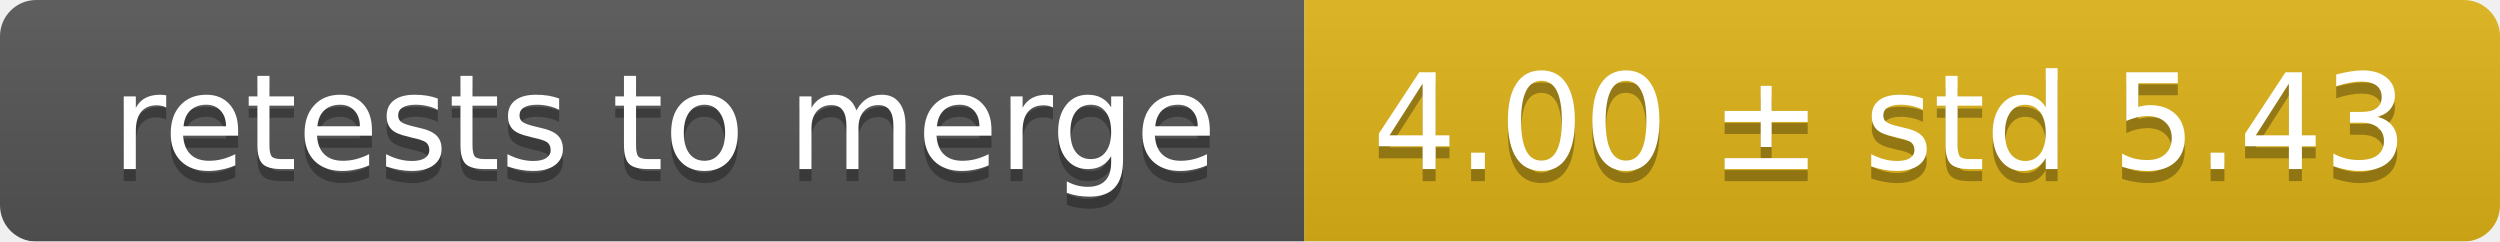
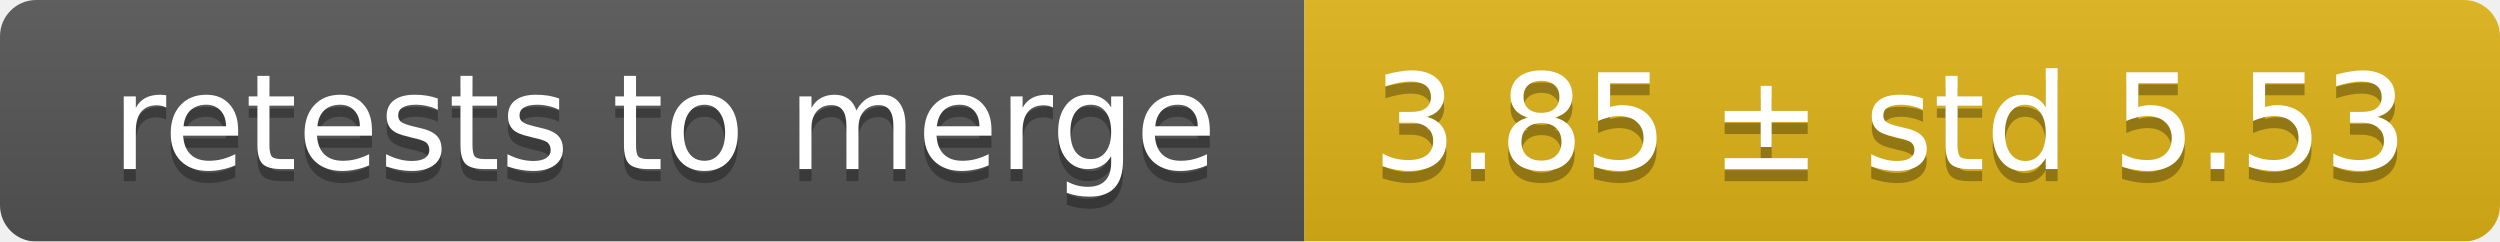
<svg xmlns="http://www.w3.org/2000/svg" width="207" height="20">
  <linearGradient id="smooth" x2="0" y2="100%">
    <stop offset="0" stop-color="#bbb" stop-opacity=".1" />
    <stop offset="1" stop-opacity=".1" />
  </linearGradient>
  <mask id="round">
    <rect width="207" height="20" rx="3" fill="#fff" />
  </mask>
  <g mask="url(#round)">
    <rect width="108" height="20" fill="#555" />
    <rect x="108" width="99" height="20" fill="#dfb317" />
    <rect width="207" height="20" fill="url(#smooth)" />
  </g>
  <g fill="#fff" text-anchor="middle" font-family="DejaVu Sans,Verdana,Geneva,sans-serif" font-size="11">
    <text x="55" y="15" fill="#010101" fill-opacity=".3">retests to merge</text>
    <text x="55" y="14">retests to merge</text>
-     <text x="156.5" y="15" fill="#010101" fill-opacity=".3">4.00 ± std 5.43</text>
-     <text x="156.5" y="14">4.00 ± std 5.43</text>
+     <text x="156.5" y="15" fill="#010101" fill-opacity=".3">3.85 ± std 5.53</text>
+     <text x="156.5" y="14">3.85 ± std 5.53</text>
  </g>
</svg>
